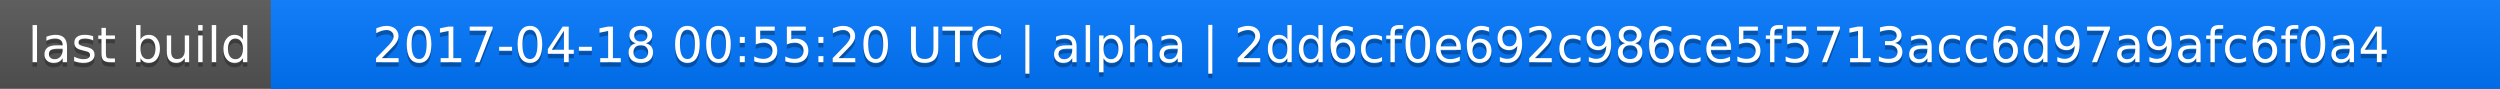
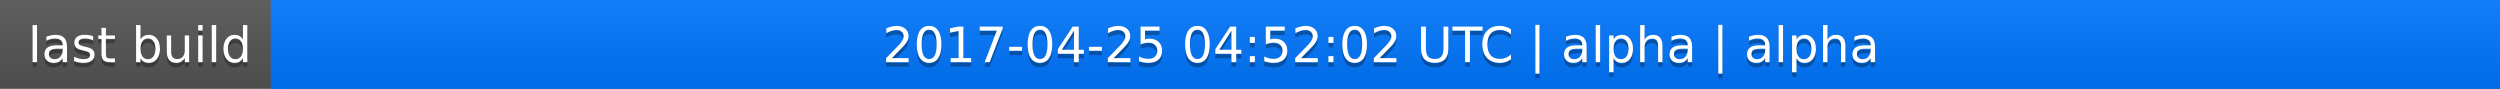
<svg xmlns="http://www.w3.org/2000/svg" width="563" height="20">
  <linearGradient id="a" x2="0" y2="100%">
    <stop offset="0" stop-color="#bbb" stop-opacity=".1" />
    <stop offset="1" stop-opacity=".1" />
  </linearGradient>
  <rect rx="0" width="563" height="20" fill="#555" />
  <rect rx="0" x="61" width="502" height="20" fill="#07f" />
  <path fill="#07f" d="M61 0h4v20h-4z" />
  <rect rx="0" width="563" height="20" fill="url(#a)" />
  <g fill="#fff" text-anchor="middle" font-family="DejaVu Sans,Verdana,Geneva,sans-serif" font-size="11">
    <text x="31.5" y="15" fill="#010101" fill-opacity=".3">last build</text>
    <text x="31.5" y="14">last build</text>
-     <text x="311" y="15" fill="#010101" fill-opacity=".3">2017-04-18 00:55:20 UTC | alpha | 2dd6cf0e692c986ce5f5713acc6d97a9afc6f0a4</text>
-     <text x="311" y="14">2017-04-18 00:55:20 UTC | alpha | 2dd6cf0e692c986ce5f5713acc6d97a9afc6f0a4</text>
+     <text x="311" y="15" fill="#010101" fill-opacity=".3">2017-04-25 04:52:02 UTC | alpha | alpha</text>
+     <text x="311" y="14">2017-04-25 04:52:02 UTC | alpha | alpha</text>
  </g>
</svg>
